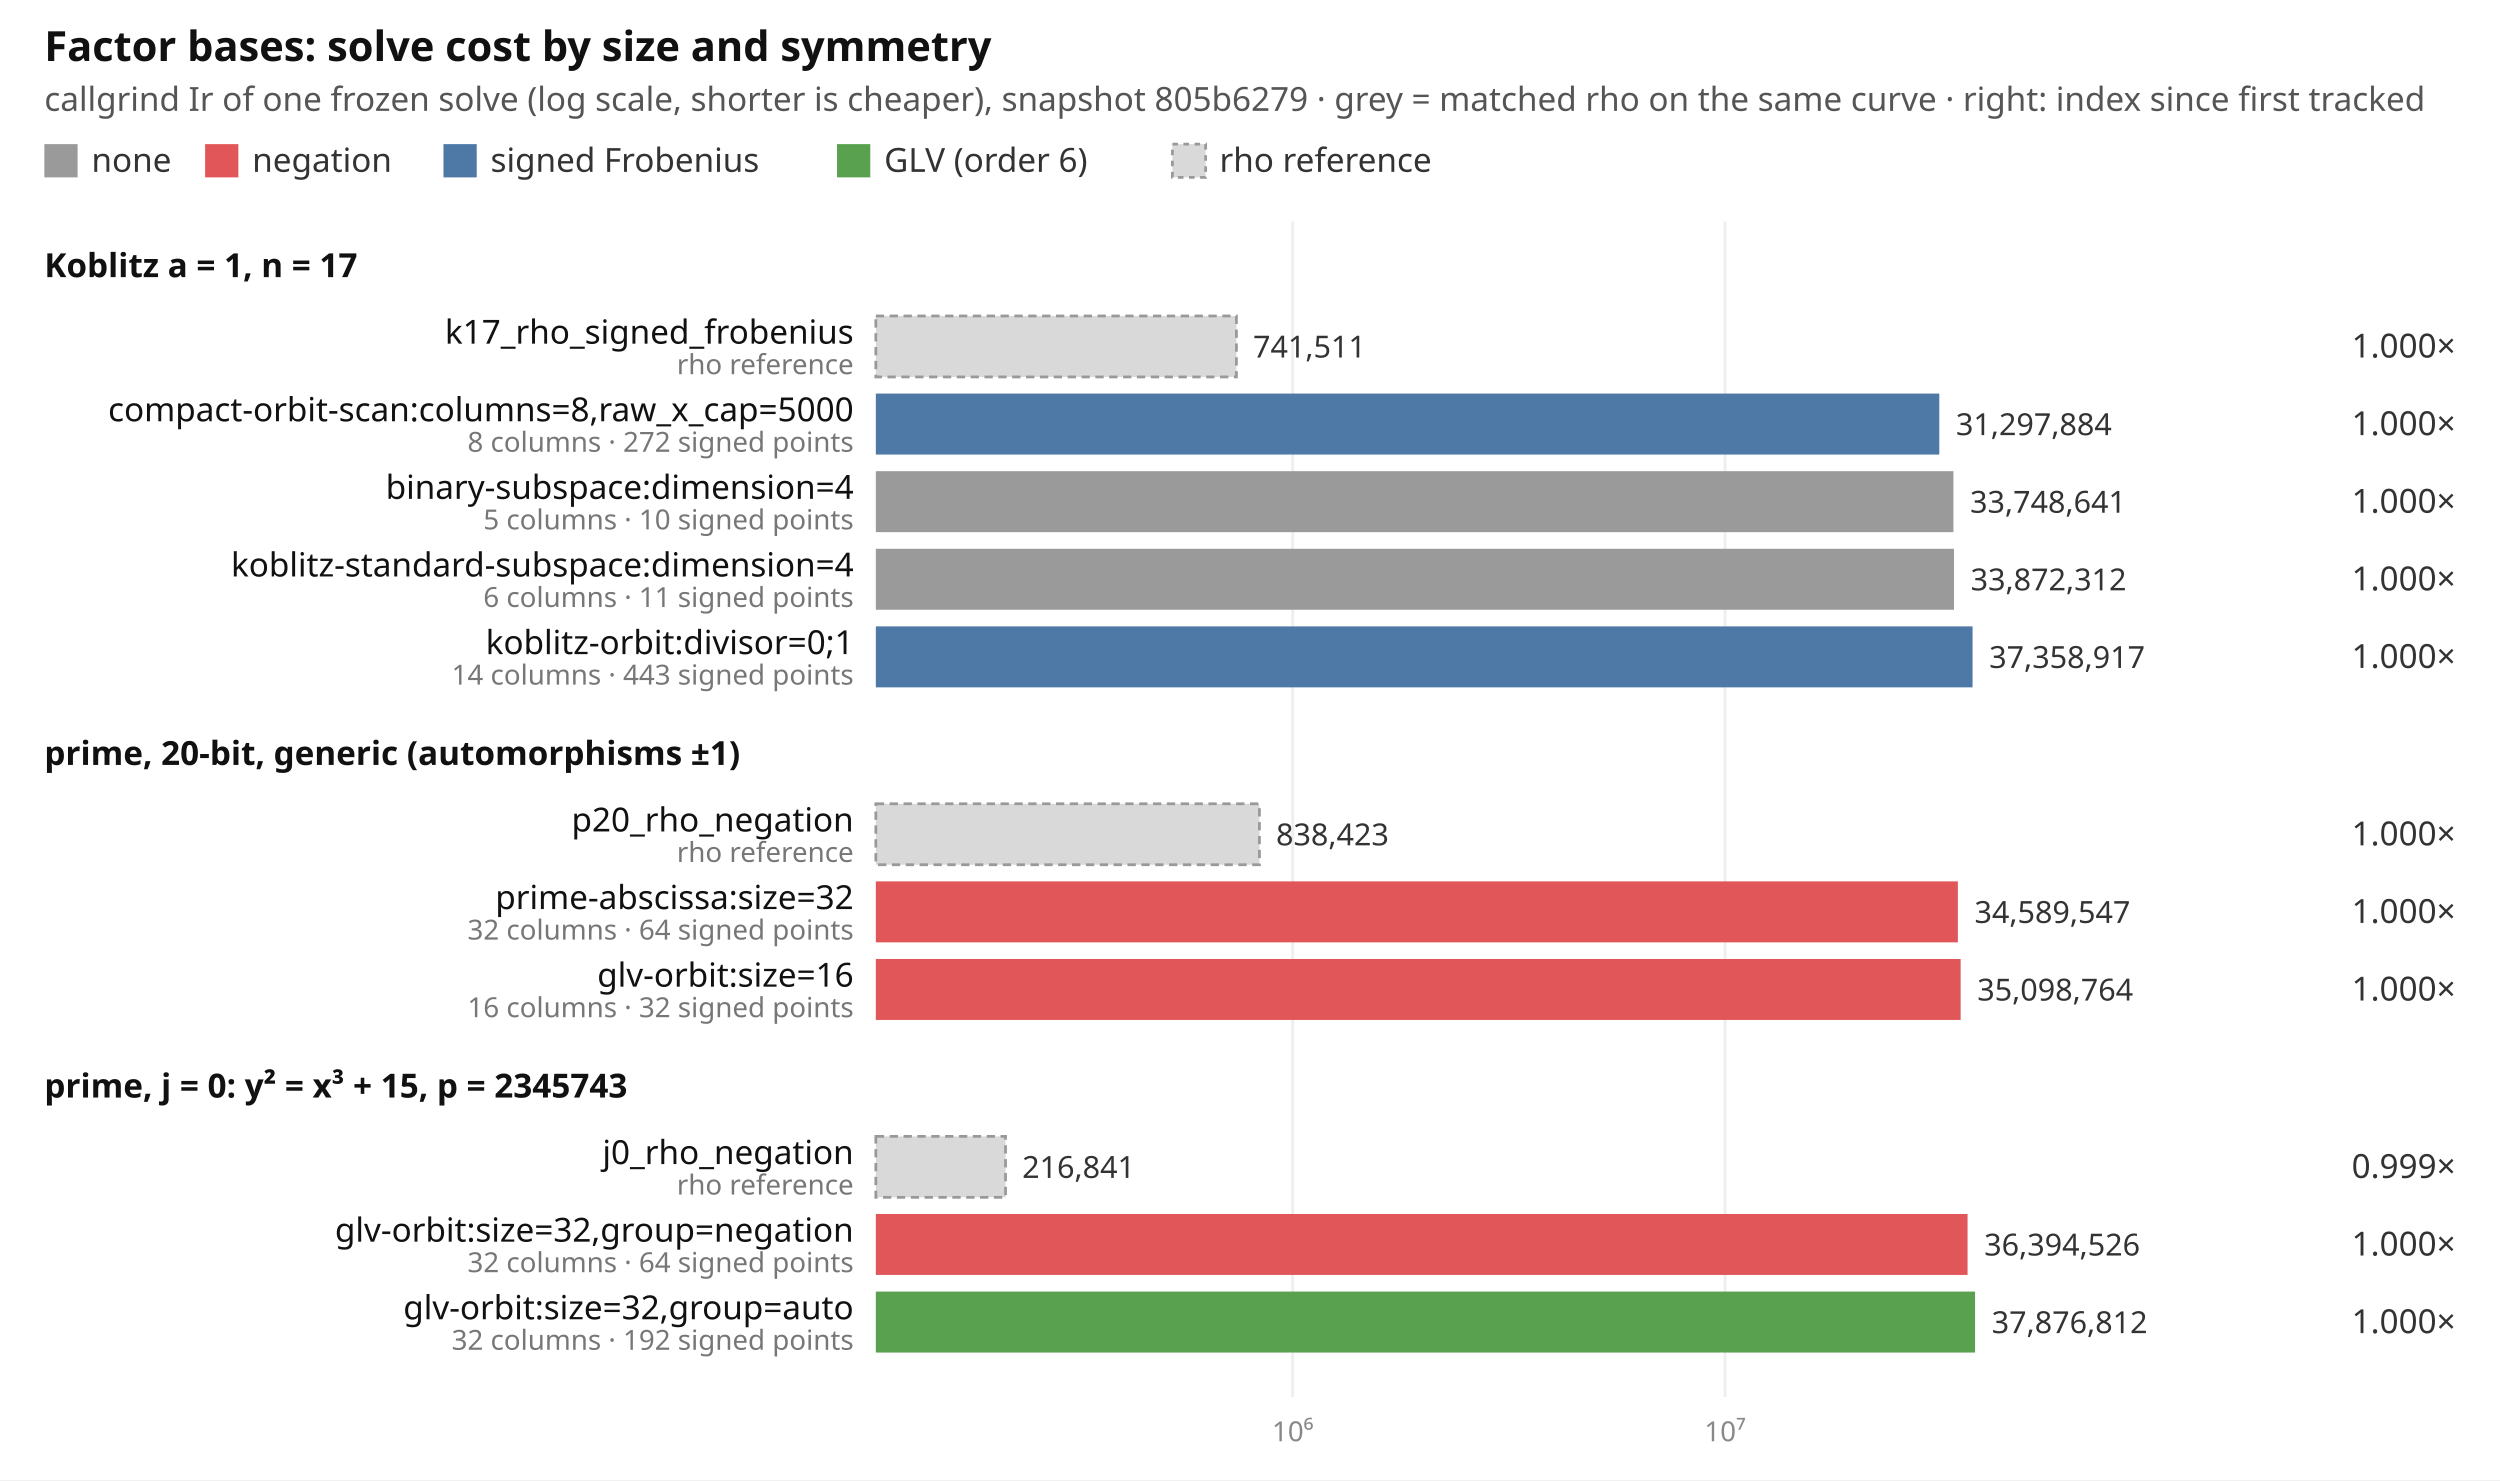
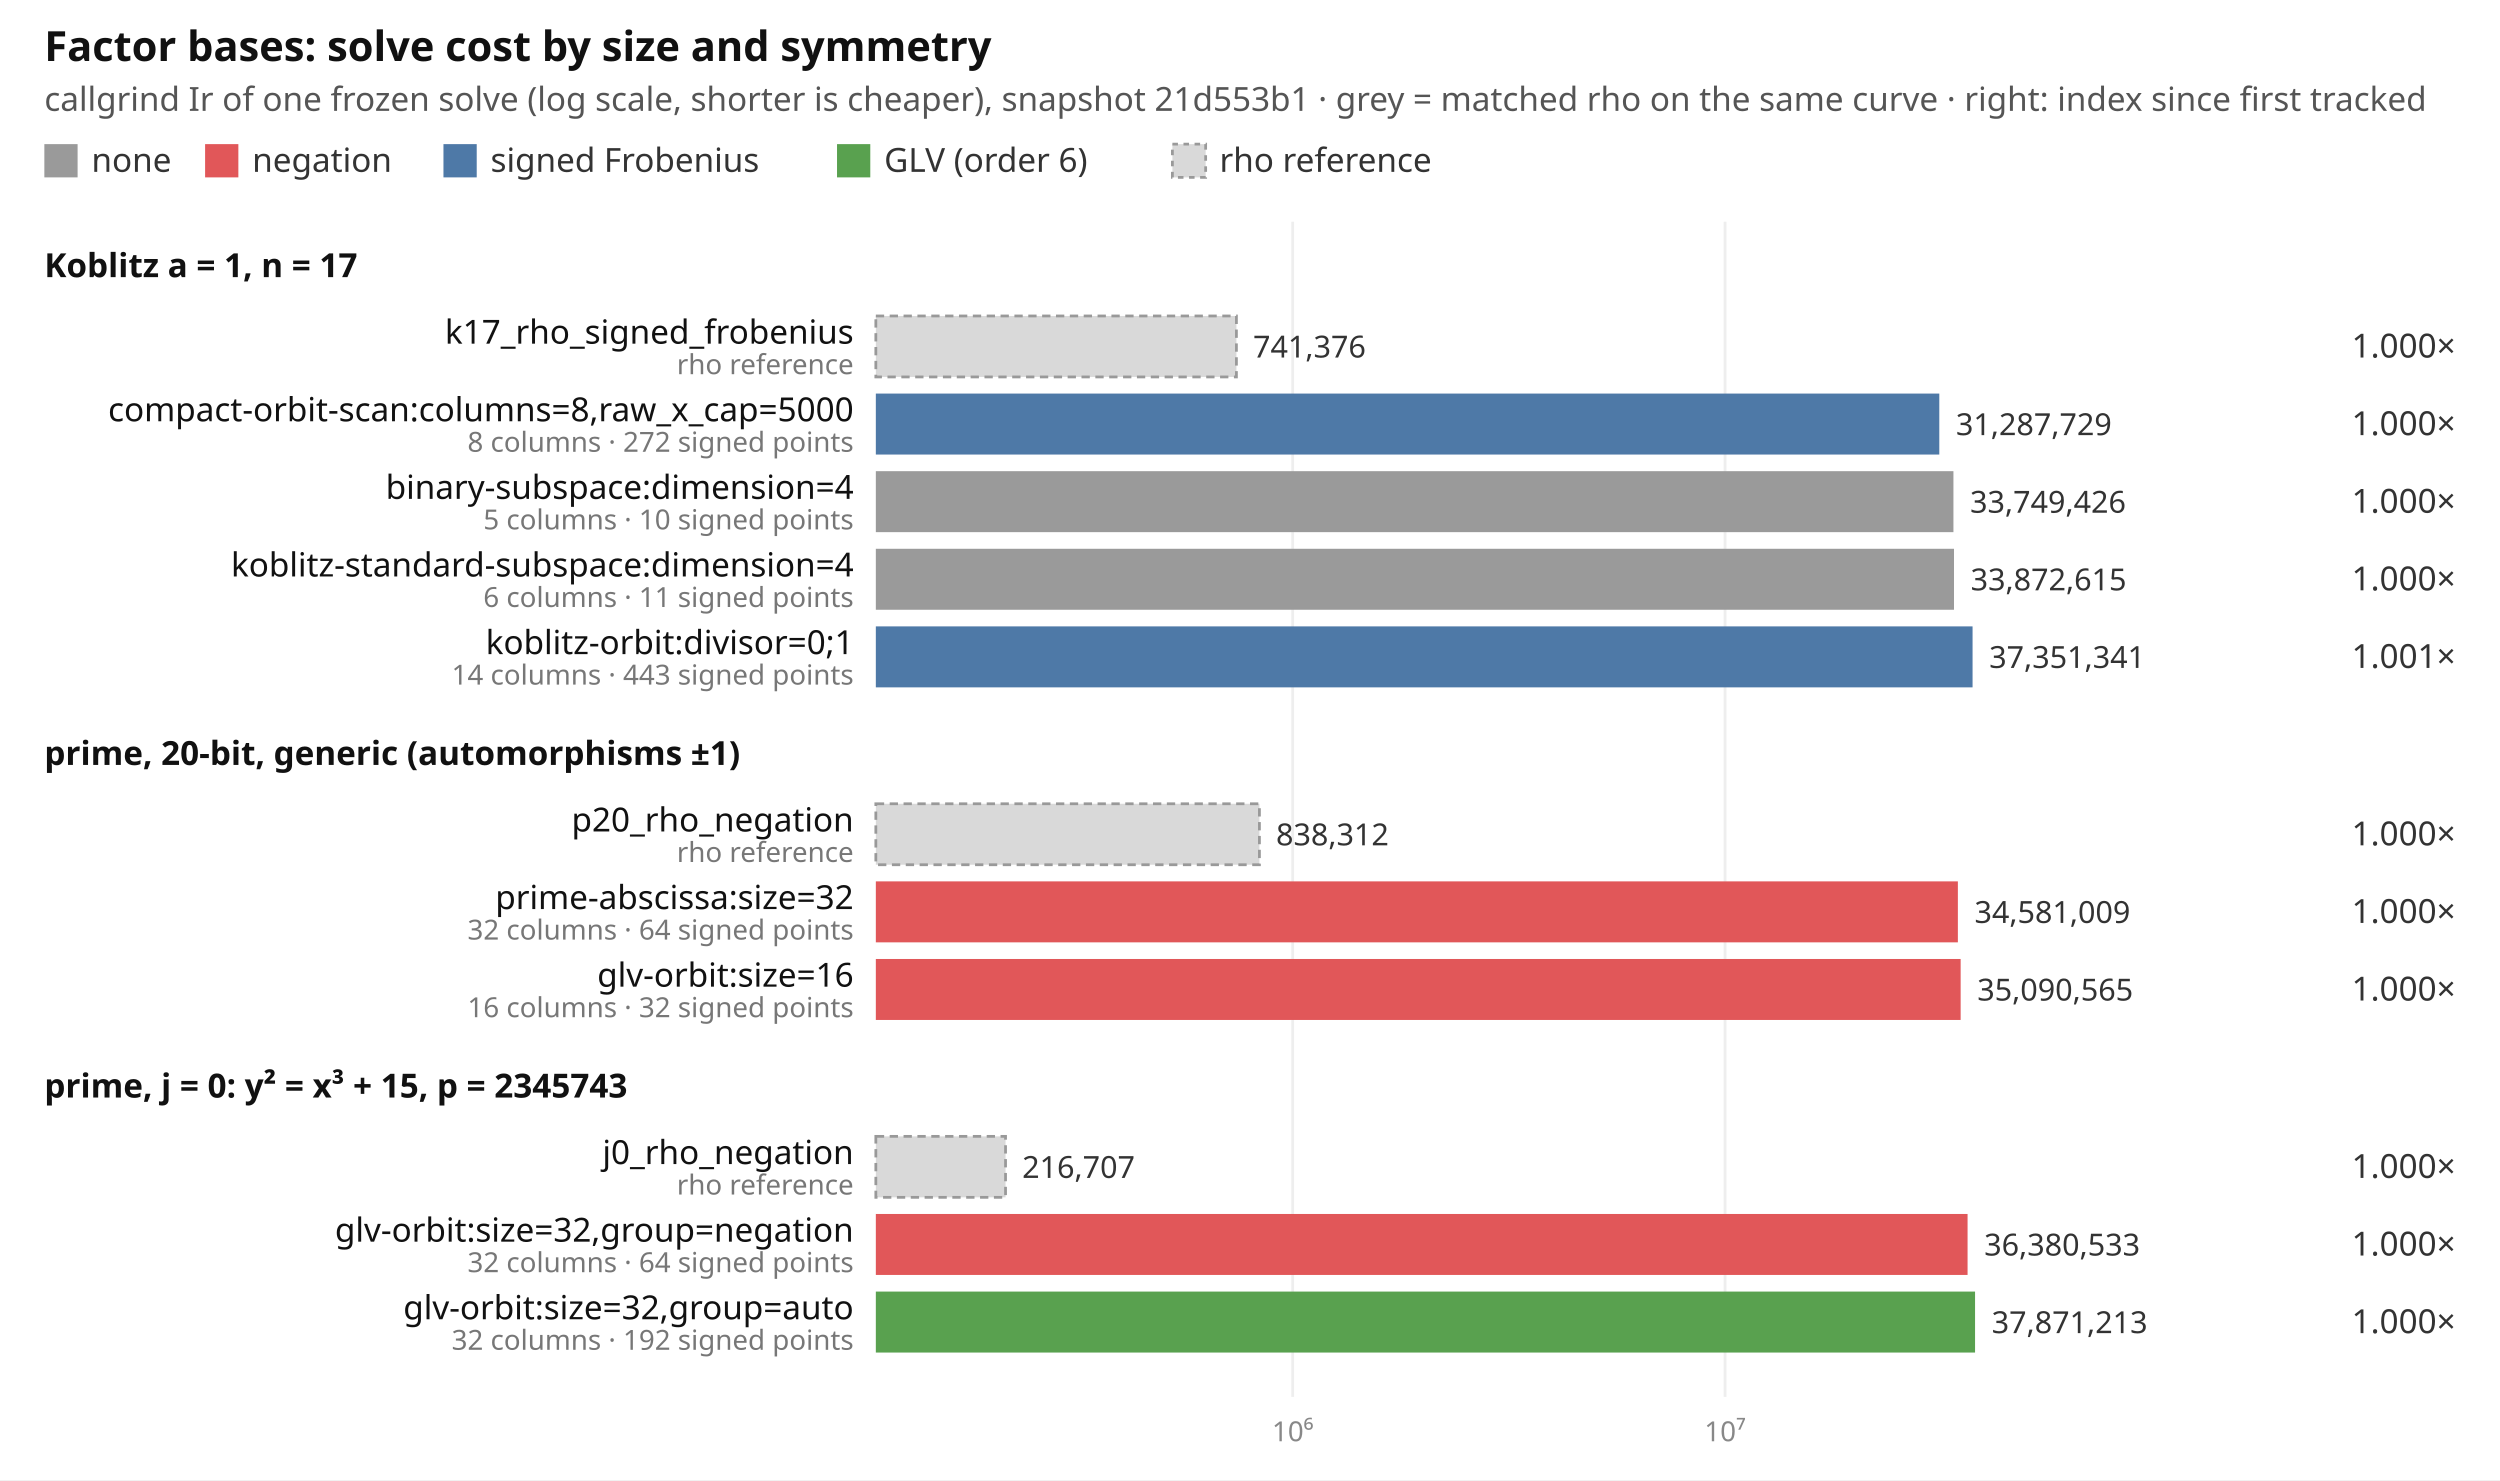
<svg xmlns="http://www.w3.org/2000/svg" width="902" height="534" viewBox="0 0 902 534" font-family="ui-sans-serif, system-ui, sans-serif" font-size="12">
  <rect width="902" height="534" fill="#ffffff" />
  <text x="16" y="22" font-size="15" font-weight="600" fill="#111">Factor bases: solve cost by size and symmetry</text>
-   <text x="16" y="40" fill="#555">callgrind Ir of one frozen solve (log scale, shorter is cheaper), snapshot 805b6279 · grey = matched rho on the same curve · right: index since first tracked</text>
+   <text x="16" y="40" fill="#555">callgrind Ir of one frozen solve (log scale, shorter is cheaper), snapshot 21d553b1 · grey = matched rho on the same curve · right: index since first tracked</text>
  <rect x="16" y="52" width="12" height="12" fill="#9a9a9a" />
  <text x="33" y="62" fill="#333">none</text>
  <rect x="74" y="52" width="12" height="12" fill="#e15759" />
  <text x="91" y="62" fill="#333">negation</text>
  <rect x="160" y="52" width="12" height="12" fill="#4e79a7" />
  <text x="177" y="62" fill="#333">signed Frobenius</text>
  <rect x="302" y="52" width="12" height="12" fill="#59a14f" />
  <text x="319" y="62" fill="#333">GLV (order 6)</text>
  <rect x="423" y="52" width="12" height="12" fill="#d9d9d9" stroke="#999" stroke-dasharray="2 2" />
  <text x="440" y="62" fill="#333">rho reference</text>
  <line x1="466.4" x2="466.4" y1="80" y2="504" stroke="#eeeeee" />
  <text x="466.4" y="520" text-anchor="middle" fill="#888" font-size="10">10⁶</text>
  <line x1="622.4" x2="622.4" y1="80" y2="504" stroke="#eeeeee" />
  <text x="622.4" y="520" text-anchor="middle" fill="#888" font-size="10">10⁷</text>
  <text x="16" y="100" font-weight="600" fill="#111">Koblitz a = 1, n = 17</text>
  <rect x="316" y="114" width="130.1" height="22" fill="#d9d9d9" stroke="#999" stroke-dasharray="3 2" />
  <text x="308" y="124" text-anchor="end" fill="#111">k17_rho_signed_frobenius</text>
  <text x="308" y="135" text-anchor="end" fill="#777" font-size="10">rho reference</text>
-   <text x="452.1" y="129" fill="#333" font-size="11">741,511</text>
+   <text x="452.1" y="129" fill="#333" font-size="11">741,376</text>
  <text x="886" y="129" text-anchor="end" fill="#333">1.000×</text>
  <rect x="316" y="142" width="383.7" height="22" fill="#4e79a7" />
  <text x="308" y="152" text-anchor="end" fill="#111">compact-orbit-scan:columns=8,raw_x_cap=5000</text>
  <text x="308" y="163" text-anchor="end" fill="#777" font-size="10">8 columns · 272 signed points</text>
-   <text x="705.7" y="157" fill="#333" font-size="11">31,297,884</text>
+   <text x="705.7" y="157" fill="#333" font-size="11">31,287,729</text>
  <text x="886" y="157" text-anchor="end" fill="#333">1.000×</text>
  <rect x="316" y="170" width="388.8" height="22" fill="#9a9a9a" />
  <text x="308" y="180" text-anchor="end" fill="#111">binary-subspace:dimension=4</text>
  <text x="308" y="191" text-anchor="end" fill="#777" font-size="10">5 columns · 10 signed points</text>
-   <text x="710.8" y="185" fill="#333" font-size="11">33,748,641</text>
+   <text x="710.8" y="185" fill="#333" font-size="11">33,749,426</text>
  <text x="886" y="185" text-anchor="end" fill="#333">1.000×</text>
  <rect x="316" y="198" width="389.0" height="22" fill="#9a9a9a" />
  <text x="308" y="208" text-anchor="end" fill="#111">koblitz-standard-subspace:dimension=4</text>
  <text x="308" y="219" text-anchor="end" fill="#777" font-size="10">6 columns · 11 signed points</text>
-   <text x="711.0" y="213" fill="#333" font-size="11">33,872,312</text>
+   <text x="711.0" y="213" fill="#333" font-size="11">33,872,615</text>
  <text x="886" y="213" text-anchor="end" fill="#333">1.000×</text>
  <rect x="316" y="226" width="395.7" height="22" fill="#4e79a7" />
  <text x="308" y="236" text-anchor="end" fill="#111">koblitz-orbit:divisor=0;1</text>
  <text x="308" y="247" text-anchor="end" fill="#777" font-size="10">14 columns · 443 signed points</text>
-   <text x="717.7" y="241" fill="#333" font-size="11">37,358,917</text>
-   <text x="886" y="241" text-anchor="end" fill="#333">1.000×</text>
+   <text x="717.7" y="241" fill="#333" font-size="11">37,351,341</text>
+   <text x="886" y="241" text-anchor="end" fill="#333">1.001×</text>
  <text x="16" y="276" font-weight="600" fill="#111">prime, 20-bit, generic (automorphisms ±1)</text>
  <rect x="316" y="290" width="138.4" height="22" fill="#d9d9d9" stroke="#999" stroke-dasharray="3 2" />
  <text x="308" y="300" text-anchor="end" fill="#111">p20_rho_negation</text>
  <text x="308" y="311" text-anchor="end" fill="#777" font-size="10">rho reference</text>
-   <text x="460.4" y="305" fill="#333" font-size="11">838,423</text>
+   <text x="460.4" y="305" fill="#333" font-size="11">838,312</text>
  <text x="886" y="305" text-anchor="end" fill="#333">1.000×</text>
  <rect x="316" y="318" width="390.4" height="22" fill="#e15759" />
  <text x="308" y="328" text-anchor="end" fill="#111">prime-abscissa:size=32</text>
  <text x="308" y="339" text-anchor="end" fill="#777" font-size="10">32 columns · 64 signed points</text>
-   <text x="712.4" y="333" fill="#333" font-size="11">34,589,547</text>
+   <text x="712.4" y="333" fill="#333" font-size="11">34,581,009</text>
  <text x="886" y="333" text-anchor="end" fill="#333">1.000×</text>
  <rect x="316" y="346" width="391.4" height="22" fill="#e15759" />
  <text x="308" y="356" text-anchor="end" fill="#111">glv-orbit:size=16</text>
  <text x="308" y="367" text-anchor="end" fill="#777" font-size="10">16 columns · 32 signed points</text>
-   <text x="713.4" y="361" fill="#333" font-size="11">35,098,764</text>
+   <text x="713.4" y="361" fill="#333" font-size="11">35,090,565</text>
  <text x="886" y="361" text-anchor="end" fill="#333">1.000×</text>
  <text x="16" y="396" font-weight="600" fill="#111">prime, j = 0: y² = x³ + 15, p = 2345743</text>
  <rect x="316" y="410" width="46.8" height="22" fill="#d9d9d9" stroke="#999" stroke-dasharray="3 2" />
  <text x="308" y="420" text-anchor="end" fill="#111">j0_rho_negation</text>
  <text x="308" y="431" text-anchor="end" fill="#777" font-size="10">rho reference</text>
-   <text x="368.8" y="425" fill="#333" font-size="11">216,841</text>
-   <text x="886" y="425" text-anchor="end" fill="#333">0.999×</text>
+   <text x="368.8" y="425" fill="#333" font-size="11">216,707</text>
+   <text x="886" y="425" text-anchor="end" fill="#333">1.000×</text>
  <rect x="316" y="438" width="393.9" height="22" fill="#e15759" />
  <text x="308" y="448" text-anchor="end" fill="#111">glv-orbit:size=32,group=negation</text>
  <text x="308" y="459" text-anchor="end" fill="#777" font-size="10">32 columns · 64 signed points</text>
-   <text x="715.9" y="453" fill="#333" font-size="11">36,394,526</text>
+   <text x="715.9" y="453" fill="#333" font-size="11">36,380,533</text>
  <text x="886" y="453" text-anchor="end" fill="#333">1.000×</text>
  <rect x="316" y="466" width="396.6" height="22" fill="#59a14f" />
  <text x="308" y="476" text-anchor="end" fill="#111">glv-orbit:size=32,group=auto</text>
  <text x="308" y="487" text-anchor="end" fill="#777" font-size="10">32 columns · 192 signed points</text>
-   <text x="718.6" y="481" fill="#333" font-size="11">37,876,812</text>
+   <text x="718.6" y="481" fill="#333" font-size="11">37,871,213</text>
  <text x="886" y="481" text-anchor="end" fill="#333">1.000×</text>
</svg>
